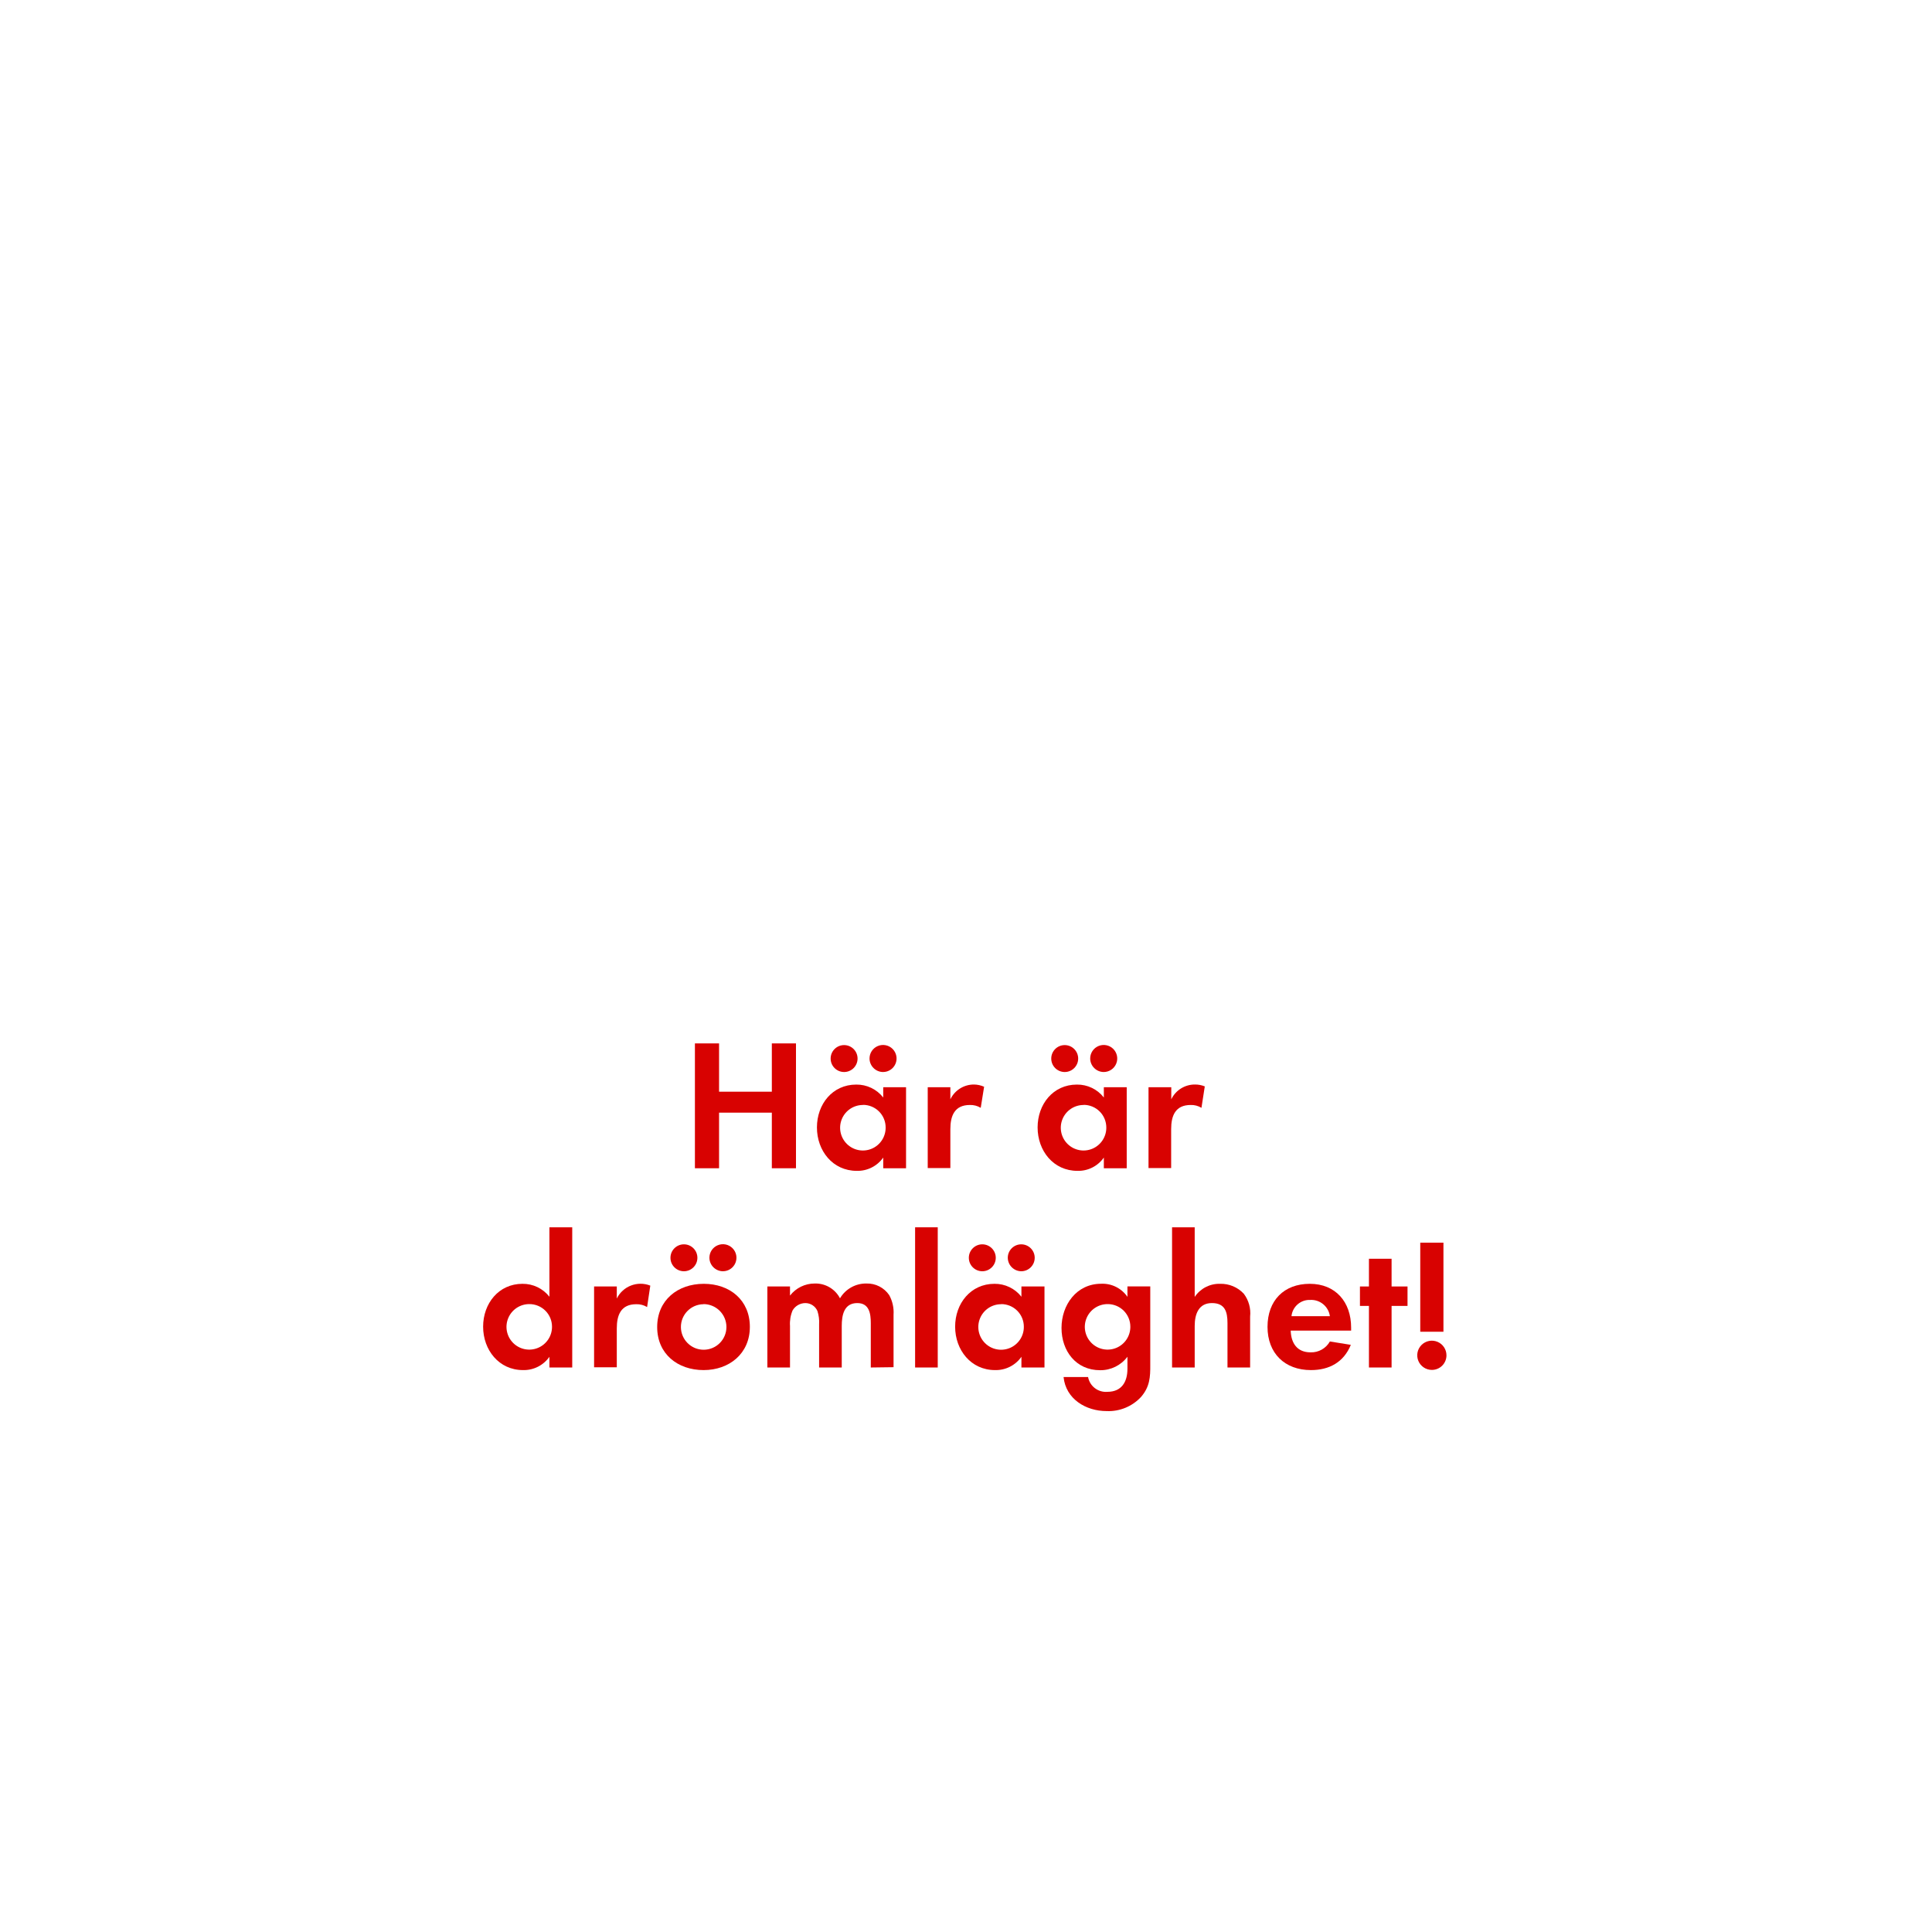
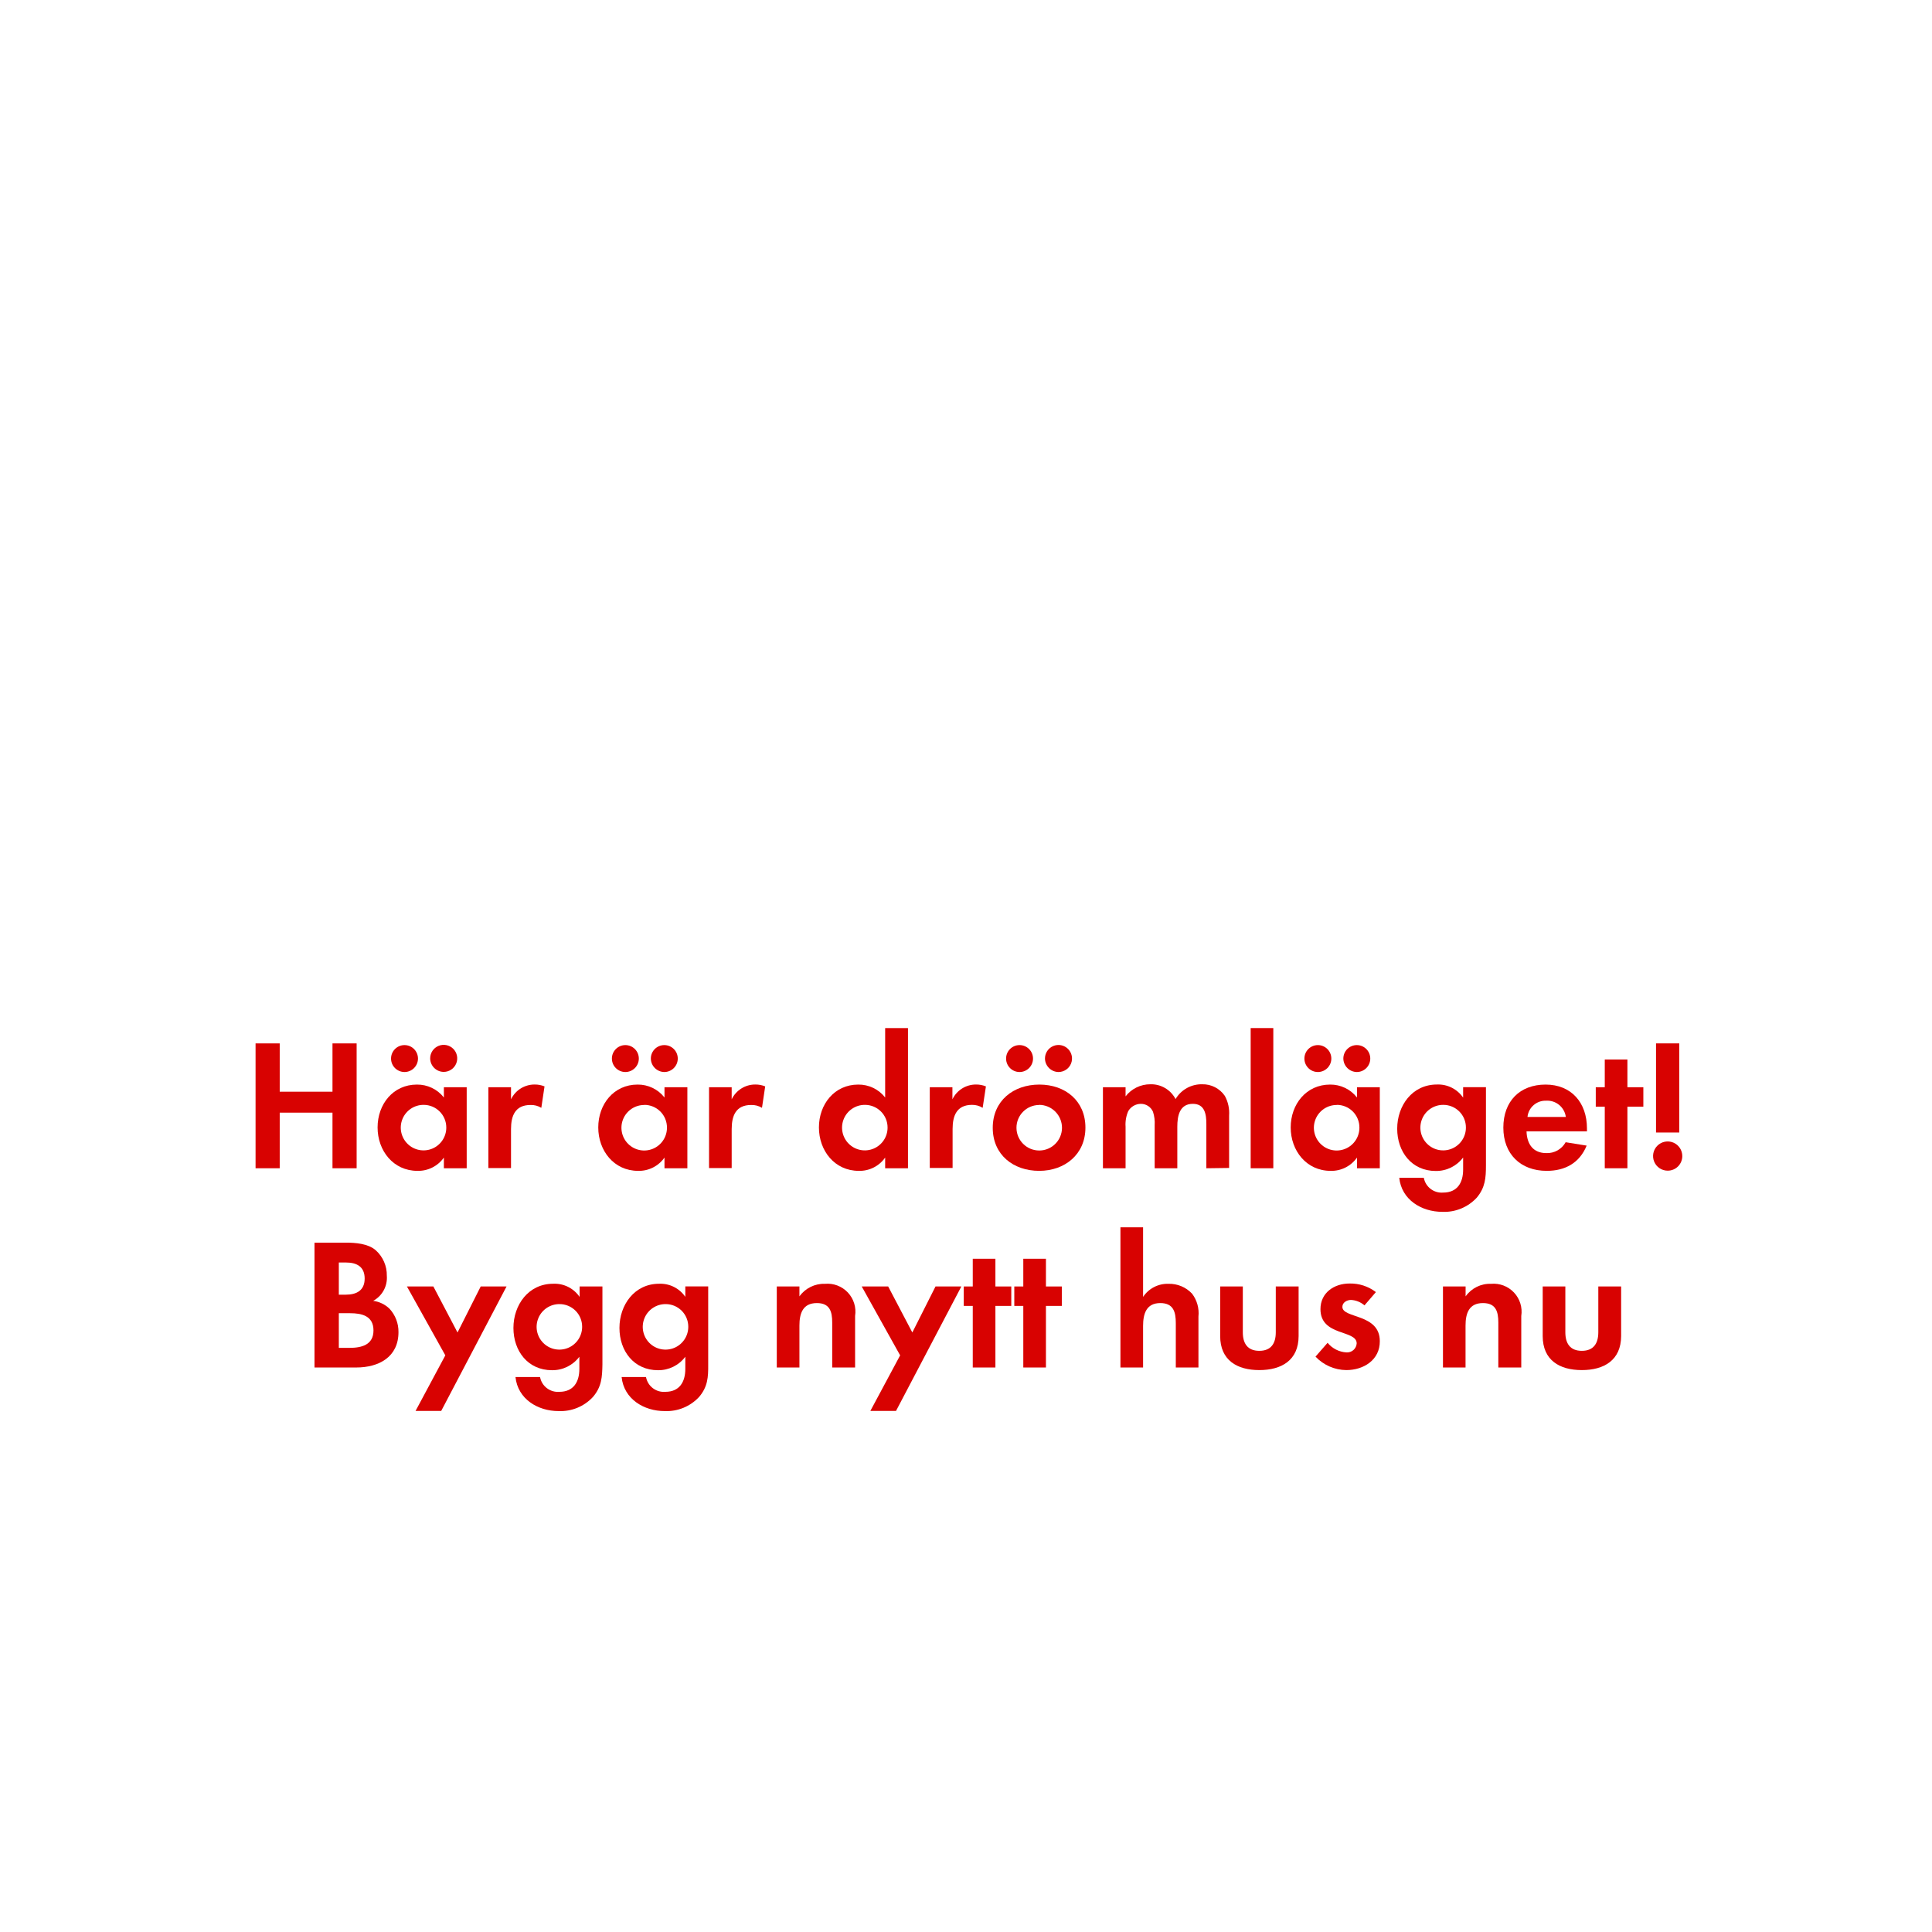
<svg xmlns="http://www.w3.org/2000/svg" id="Layer_1" data-name="Layer 1" viewBox="0 0 320 320">
  <defs>
    <style>.cls-1{fill:#d80201;}</style>
  </defs>
-   <path class="cls-1" d="M127.84,193.5v-9.21H119.1v9.21h-4V172.82h4v8h8.74v-8h4V193.5Z" />
-   <path class="cls-1" d="M146.29,193.5v-1.77a5.2,5.2,0,0,1-4.38,2.2c-4,0-6.6-3.34-6.6-7.19s2.57-7.1,6.51-7.1a5.59,5.59,0,0,1,4.47,2.14v-1.7h3.78V193.5Zm-6.48-15.94a2.23,2.23,0,1,1,0-4.46,2.23,2.23,0,0,1,0,4.46Zm3.13,5.46a3.77,3.77,0,1,0,3.75,3.75A3.74,3.74,0,0,0,142.94,183Zm3.31-5.46a2.26,2.26,0,0,1-2.23-2.23,2.24,2.24,0,1,1,2.23,2.23Z" />
-   <path class="cls-1" d="M162.44,183.49a3.26,3.26,0,0,0-1.8-.47c-2.54,0-3.23,1.8-3.23,4v6.45h-3.75V180.08h3.75v2a4.32,4.32,0,0,1,3.91-2.45A4.23,4.23,0,0,1,163,180Z" />
-   <path class="cls-1" d="M182.83,193.5v-1.77a5.17,5.17,0,0,1-4.37,2.2c-4,0-6.6-3.34-6.6-7.19s2.57-7.1,6.51-7.1a5.57,5.57,0,0,1,4.46,2.14v-1.7h3.79V193.5Zm-6.48-15.94a2.23,2.23,0,0,1,0-4.46,2.23,2.23,0,1,1,0,4.46Zm3.13,5.46a3.77,3.77,0,1,0,3.76,3.75A3.75,3.75,0,0,0,179.48,183Zm3.32-5.46a2.26,2.26,0,0,1-2.23-2.23,2.24,2.24,0,1,1,2.23,2.23Z" />
-   <path class="cls-1" d="M199,183.49a3.23,3.23,0,0,0-1.79-.47c-2.55,0-3.23,1.8-3.23,4v6.45h-3.75V180.08H194v2a4.32,4.32,0,0,1,3.91-2.45,4.23,4.23,0,0,1,1.64.31Z" />
-   <path class="cls-1" d="M91,226.5v-1.77a5.18,5.18,0,0,1-4.37,2.2c-4,0-6.61-3.34-6.61-7.19s2.58-7.1,6.51-7.1A5.59,5.59,0,0,1,91,214.78v-11.5h3.78V226.5ZM87.68,216a3.77,3.77,0,1,0,3.75,3.75A3.74,3.74,0,0,0,87.68,216Z" />
-   <path class="cls-1" d="M107.18,216.49a3.26,3.26,0,0,0-1.8-.47c-2.54,0-3.22,1.8-3.22,4v6.45H98.4V213.08h3.76v2a4.38,4.38,0,0,1,5.55-2.14Z" />
-   <path class="cls-1" d="M116.54,226.93c-4.28,0-7.69-2.66-7.69-7.13s3.41-7.16,7.72-7.16,7.63,2.7,7.63,7.13S120.79,226.93,116.54,226.93Zm-3.26-16.37a2.23,2.23,0,1,1,0-4.46,2.23,2.23,0,1,1,0,4.46Zm3.23,5.46a3.77,3.77,0,1,0,3.81,3.78A3.8,3.8,0,0,0,116.51,216Zm3.22-5.46a2.26,2.26,0,0,1-2.23-2.23,2.24,2.24,0,1,1,2.23,2.23Z" />
-   <path class="cls-1" d="M144.23,226.5v-7.35c0-1.58-.25-3.32-2.24-3.32-2.2,0-2.57,2-2.57,3.79v6.88h-3.75v-7.13a6,6,0,0,0-.28-2.23,2.18,2.18,0,0,0-2-1.31,2.48,2.48,0,0,0-2.11,1.21,5.65,5.65,0,0,0-.43,2.58v6.88h-3.75V213.08h3.75v1.51a5.16,5.16,0,0,1,4.09-2,4.56,4.56,0,0,1,4.19,2.45,5,5,0,0,1,4.4-2.45,4.4,4.4,0,0,1,3.75,1.92,5.93,5.93,0,0,1,.72,3.26v8.68Z" />
-   <path class="cls-1" d="M151.57,226.5V203.28h3.75V226.5Z" />
-   <path class="cls-1" d="M169.18,226.5v-1.77a5.18,5.18,0,0,1-4.37,2.2c-4,0-6.61-3.34-6.61-7.19s2.58-7.1,6.51-7.1a5.59,5.59,0,0,1,4.47,2.14v-1.7H173V226.5Zm-6.48-15.94a2.23,2.23,0,0,1,0-4.46,2.23,2.23,0,0,1,0,4.46Zm3.13,5.46a3.77,3.77,0,1,0,3.75,3.75A3.74,3.74,0,0,0,165.83,216Zm3.32-5.46a2.26,2.26,0,0,1-2.23-2.23,2.23,2.23,0,1,1,2.23,2.23Z" />
-   <path class="cls-1" d="M189,231.37a7.34,7.34,0,0,1-5.71,2.35c-3.44,0-6.76-2-7.13-5.64h4.06a3,3,0,0,0,3.2,2.45c2.35,0,3.32-1.64,3.32-3.81v-2a5.59,5.59,0,0,1-4.53,2.23c-4,0-6.39-3.19-6.39-7s2.48-7.32,6.57-7.32a5,5,0,0,1,4.35,2.17v-1.73h3.78V226C190.54,228.11,190.44,229.69,189,231.37ZM183.47,216a3.77,3.77,0,1,0,3.75,3.75A3.74,3.74,0,0,0,183.47,216Z" />
-   <path class="cls-1" d="M203.31,226.5v-7.35c0-1.86-.4-3.32-2.58-3.32s-2.85,1.8-2.85,3.79v6.88h-3.75V203.28h3.75v11.53a4.89,4.89,0,0,1,4.22-2.17,5.17,5.17,0,0,1,3.91,1.64,5.34,5.34,0,0,1,1.05,3.79v8.43Z" />
-   <path class="cls-1" d="M213.78,220.39c.07,2.08,1.06,3.6,3.29,3.6a3.53,3.53,0,0,0,3.2-1.8l3.47.56c-1.18,2.88-3.57,4.18-6.61,4.18-4.34,0-7.19-2.79-7.19-7.16s2.73-7.13,7-7.13,6.85,3,6.85,7.26v.49Zm3.26-5.08a3,3,0,0,0-3.13,2.69h6.36A3.12,3.12,0,0,0,217,215.31Z" />
-   <path class="cls-1" d="M230.49,216.3v10.2h-3.75V216.3h-1.49v-3.22h1.49v-4.59h3.75v4.59h2.64v3.22Z" />
-   <path class="cls-1" d="M237.16,226.9a2.42,2.42,0,1,1,2.42-2.41A2.41,2.41,0,0,1,237.16,226.9Zm-1.92-6.32V205.82h3.84v14.76Z" />
+   <path class="cls-1" d="M55.07,193.5v-9.21H46.33v9.21h-4V172.82h4v8h8.74v-8h4V193.5Z" />
+   <path class="cls-1" d="M73.52,193.5v-1.77a5.2,5.2,0,0,1-4.38,2.2c-4,0-6.6-3.34-6.6-7.19s2.57-7.1,6.51-7.1a5.59,5.59,0,0,1,4.47,2.14v-1.7H77.3V193.5ZM67,177.56a2.23,2.23,0,0,1,0-4.46,2.23,2.23,0,1,1,0,4.46ZM70.17,183a3.77,3.77,0,1,0,3.75,3.75A3.75,3.75,0,0,0,70.17,183Zm3.31-5.46a2.26,2.26,0,0,1-2.23-2.23,2.24,2.24,0,1,1,2.23,2.23Z" />
+   <path class="cls-1" d="M89.66,183.49a3.23,3.23,0,0,0-1.79-.47c-2.55,0-3.23,1.8-3.23,4v6.45H80.89V180.08h3.75v2a4.32,4.32,0,0,1,3.91-2.45,4.23,4.23,0,0,1,1.64.31Z" />
+   <path class="cls-1" d="M110.06,193.5v-1.77a5.17,5.17,0,0,1-4.37,2.2c-4,0-6.6-3.34-6.6-7.19s2.57-7.1,6.51-7.1a5.57,5.57,0,0,1,4.46,2.14v-1.7h3.79V193.5Zm-6.48-15.94a2.23,2.23,0,0,1,0-4.46,2.23,2.23,0,1,1,0,4.46Zm3.13,5.46a3.77,3.77,0,1,0,3.76,3.75A3.75,3.75,0,0,0,106.71,183Zm3.32-5.46a2.26,2.26,0,0,1-2.23-2.23,2.23,2.23,0,1,1,2.23,2.23Z" />
+   <path class="cls-1" d="M126.21,183.49a3.24,3.24,0,0,0-1.8-.47c-2.54,0-3.22,1.8-3.22,4v6.45h-3.75V180.08h3.75v2a4.32,4.32,0,0,1,3.91-2.45,4.23,4.23,0,0,1,1.64.31Z" />
+   <path class="cls-1" d="M146.61,193.5v-1.77a5.17,5.17,0,0,1-4.37,2.2c-4,0-6.6-3.34-6.6-7.19s2.57-7.1,6.51-7.1a5.57,5.57,0,0,1,4.46,2.14v-11.5h3.78V193.5ZM143.26,183a3.77,3.77,0,1,0,3.75,3.75A3.75,3.75,0,0,0,143.26,183Z" />
+   <path class="cls-1" d="M162.76,183.49A3.24,3.24,0,0,0,161,183c-2.54,0-3.22,1.8-3.22,4v6.45H154V180.08h3.75v2a4.32,4.32,0,0,1,3.91-2.45,4.26,4.26,0,0,1,1.64.31Z" />
+   <path class="cls-1" d="M172.12,193.93c-4.28,0-7.69-2.66-7.69-7.13s3.41-7.16,7.72-7.16,7.63,2.7,7.63,7.13S176.37,193.93,172.12,193.93Zm-3.25-16.37a2.23,2.23,0,1,1,0-4.46,2.23,2.23,0,0,1,0,4.46Zm3.22,5.46a3.77,3.77,0,1,0,3.81,3.78A3.8,3.8,0,0,0,172.09,183Zm3.23-5.46a2.27,2.27,0,0,1-2.24-2.23,2.24,2.24,0,1,1,2.24,2.23Z" />
+   <path class="cls-1" d="M199.81,193.5v-7.35c0-1.58-.25-3.32-2.24-3.32-2.2,0-2.57,2-2.57,3.79v6.88h-3.75v-7.13a6,6,0,0,0-.28-2.23,2.18,2.18,0,0,0-2-1.31,2.45,2.45,0,0,0-2.1,1.21,5.52,5.52,0,0,0-.44,2.58v6.88h-3.75V180.08h3.75v1.51a5.17,5.17,0,0,1,4.1-2,4.56,4.56,0,0,1,4.18,2.45,5,5,0,0,1,4.4-2.45,4.43,4.43,0,0,1,3.76,1.92,5.92,5.92,0,0,1,.71,3.26v8.68Z" />
+   <path class="cls-1" d="M207.15,193.5V170.28h3.75V193.5Z" />
+   <path class="cls-1" d="M224.76,193.5v-1.77a5.17,5.17,0,0,1-4.37,2.2c-4,0-6.61-3.34-6.61-7.19s2.58-7.1,6.52-7.1a5.57,5.57,0,0,1,4.46,2.14v-1.7h3.78V193.5Zm-6.48-15.94a2.23,2.23,0,0,1,0-4.46,2.23,2.23,0,0,1,0,4.46Zm3.13,5.46a3.77,3.77,0,1,0,3.75,3.75A3.74,3.74,0,0,0,221.41,183Zm3.32-5.46a2.26,2.26,0,0,1-2.23-2.23,2.23,2.23,0,1,1,2.23,2.23Z" />
+   <path class="cls-1" d="M244.6,198.37a7.34,7.34,0,0,1-5.7,2.35c-3.45,0-6.76-2-7.14-5.64h4.07a3,3,0,0,0,3.19,2.45c2.36,0,3.32-1.64,3.32-3.81v-2a5.58,5.58,0,0,1-4.53,2.23c-4,0-6.39-3.19-6.39-7s2.48-7.32,6.58-7.32a5,5,0,0,1,4.34,2.17v-1.73h3.78V193C246.12,195.11,246,196.69,244.6,198.37ZM239.05,183a3.77,3.77,0,1,0,3.75,3.75A3.74,3.74,0,0,0,239.05,183Z" />
+   <path class="cls-1" d="M252.84,187.39c.07,2.08,1.06,3.6,3.29,3.6a3.5,3.5,0,0,0,3.19-1.8l3.48.56c-1.18,2.88-3.57,4.18-6.61,4.18-4.34,0-7.19-2.79-7.19-7.16s2.73-7.13,7-7.13,6.85,3,6.85,7.26v.49Zm3.26-5.08A3,3,0,0,0,253,185h6.35A3.1,3.1,0,0,0,256.1,182.31Z" />
+   <path class="cls-1" d="M269.55,183.3v10.2H265.8V183.3h-1.49v-3.22h1.49v-4.59h3.75v4.59h2.64v3.22Z" />
+   <path class="cls-1" d="M276.22,193.9a2.42,2.42,0,1,1,2.42-2.41A2.41,2.41,0,0,1,276.22,193.9Zm-1.93-6.32V172.82h3.85v14.76Z" />
+   <path class="cls-1" d="M59,226.5H52.09V205.82h5.12c1.67,0,3.72.15,5,1.24a5.53,5.53,0,0,1,1.86,4.25,4.33,4.33,0,0,1-2.26,4.15,4.8,4.8,0,0,1,2.7,1.3A5.6,5.6,0,0,1,66,220.64C66,224.76,62.76,226.5,59,226.5ZM57.3,209.11H56.12v5.33h1.15c1.8,0,3.13-.71,3.13-2.67S59.1,209.11,57.3,209.11Zm.68,8.4H56.12v5.74h1.74c2,0,4-.47,4-2.89S59.9,217.51,58,217.51Z" />
+   <path class="cls-1" d="M73.08,233.69H68.83l4.93-9.2L67.4,213.08h4.38l4,7.62,3.84-7.62h4.28Z" />
+   <path class="cls-1" d="M98.22,231.37a7.32,7.32,0,0,1-5.7,2.35c-3.45,0-6.76-2-7.14-5.64h4.07a3,3,0,0,0,3.19,2.45c2.36,0,3.32-1.64,3.32-3.81v-2a5.58,5.58,0,0,1-4.53,2.23c-4,0-6.39-3.19-6.39-7s2.48-7.32,6.58-7.32A5,5,0,0,1,96,214.81v-1.73h3.78V226C99.74,228.11,99.65,229.69,98.22,231.37ZM92.67,216a3.77,3.77,0,1,0,3.75,3.75A3.74,3.74,0,0,0,92.67,216Z" />
+   <path class="cls-1" d="M115.8,231.37a7.34,7.34,0,0,1-5.71,2.35c-3.44,0-6.76-2-7.13-5.64H107a3,3,0,0,0,3.2,2.45c2.35,0,3.31-1.64,3.31-3.81v-2a5.56,5.56,0,0,1-4.52,2.23c-4,0-6.39-3.19-6.39-7s2.48-7.32,6.57-7.32a5,5,0,0,1,4.34,2.17v-1.73h3.79V226C117.32,228.11,117.22,229.69,115.8,231.37ZM110.25,216a3.77,3.77,0,1,0,3.75,3.75A3.74,3.74,0,0,0,110.25,216Z" />
+   <path class="cls-1" d="M137.84,226.5v-7.44c0-1.83-.4-3.23-2.54-3.23-2.33,0-2.89,1.71-2.89,3.73v6.94h-3.75V213.08h3.75v1.64a5,5,0,0,1,4.22-2.08,4.63,4.63,0,0,1,5,5.33v8.53Z" />
+   <path class="cls-1" d="M148.41,233.69h-4.25l4.93-9.2-6.36-11.41h4.38l4,7.62,3.84-7.62h4.28Z" />
+   <path class="cls-1" d="M164.87,216.3v10.2h-3.75V216.3h-1.49v-3.22h1.49v-4.59h3.75v4.59h2.63v3.22Z" />
+   <path class="cls-1" d="M173.24,216.3v10.2h-3.75V216.3H168v-3.22h1.49v-4.59h3.75v4.59h2.63v3.22Z" />
+   <path class="cls-1" d="M194.75,226.5v-7.35c0-1.86-.4-3.32-2.57-3.32-2.33,0-2.85,1.8-2.85,3.79v6.88h-3.75V203.28h3.75v11.53a4.86,4.86,0,0,1,4.21-2.17,5.15,5.15,0,0,1,3.91,1.64,5.34,5.34,0,0,1,1.05,3.79v8.43Z" />
+   <path class="cls-1" d="M208.58,226.93c-3.69,0-6.48-1.64-6.48-5.64v-8.21h3.75v7.59c0,1.83.77,3.07,2.73,3.07s2.73-1.24,2.73-3.07v-7.59h3.78v8.21C215.09,225.29,212.27,226.93,208.58,226.93Z" />
+   <path class="cls-1" d="M223,226.93a7.11,7.11,0,0,1-5.11-2.23l2-2.29A4.36,4.36,0,0,0,223,224a1.59,1.59,0,0,0,1.71-1.49c0-2.29-6-1.15-6-5.67,0-2.73,2.27-4.25,4.81-4.25a6.92,6.92,0,0,1,4.37,1.42L226,216.21a3.7,3.7,0,0,0-2.23-.9c-.65,0-1.43.4-1.43,1.15,0,1.95,6.2,1.08,6.2,5.67C228.57,225.26,225.84,226.93,223,226.93Z" />
+   <path class="cls-1" d="M248.17,226.5v-7.44c0-1.83-.41-3.23-2.55-3.23-2.32,0-2.88,1.71-2.88,3.73v6.94H239V213.08h3.75v1.64a4.94,4.94,0,0,1,4.22-2.08,4.64,4.64,0,0,1,5,5.33v8.53Z" />
+   <path class="cls-1" d="M262,226.93c-3.69,0-6.48-1.64-6.48-5.64v-8.21h3.75v7.59c0,1.83.78,3.07,2.73,3.07s2.73-1.24,2.73-3.07v-7.59h3.78v8.21C268.5,225.29,265.68,226.93,262,226.93Z" />
</svg>
